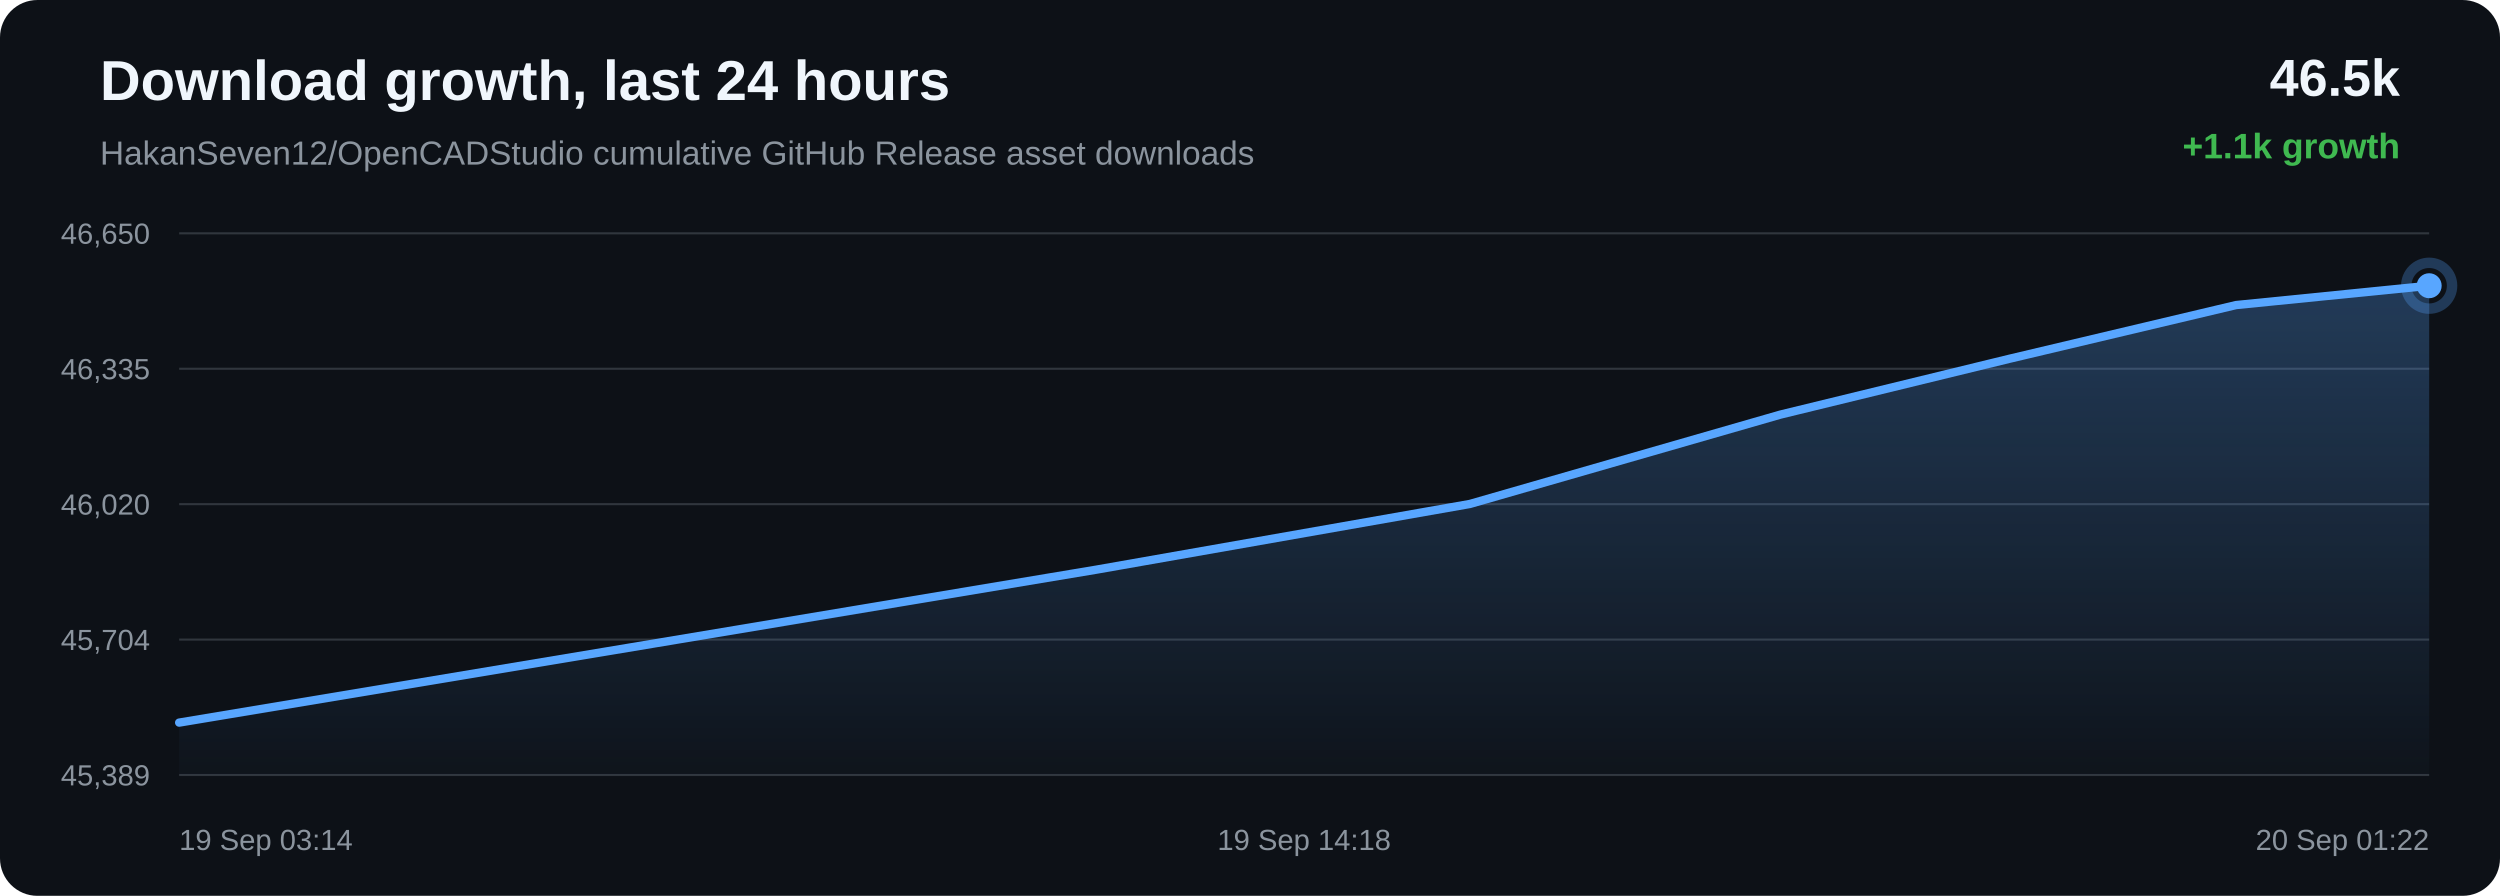
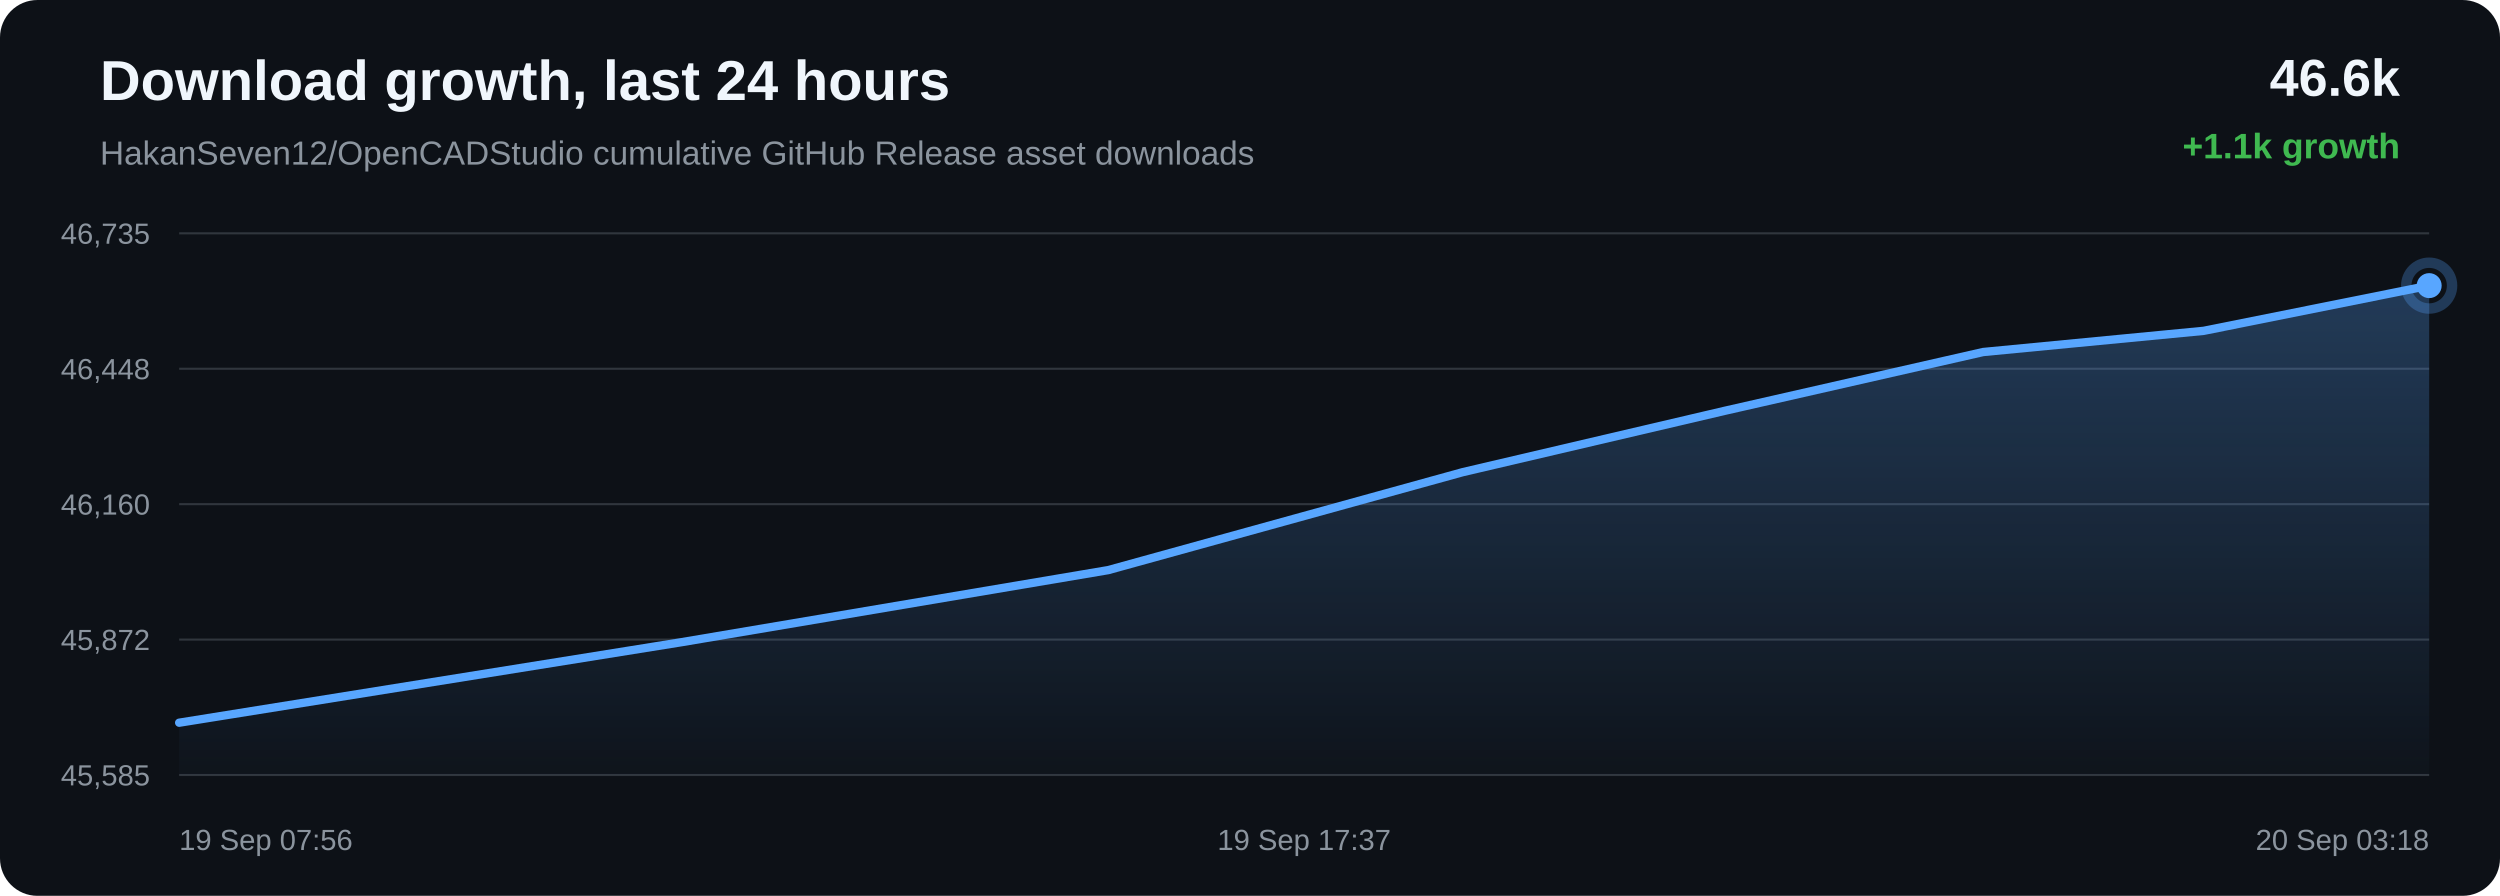
<svg xmlns="http://www.w3.org/2000/svg" width="1200" height="430" viewBox="0 0 1200 430">
  <defs>
    <linearGradient id="area" x1="0" x2="0" y1="0" y2="1">
      <stop offset="0%" stop-color="#58a6ff" stop-opacity="0.28" />
      <stop offset="100%" stop-color="#58a6ff" stop-opacity="0.02" />
    </linearGradient>
  </defs>
  <rect width="100%" height="100%" rx="18" fill="#0d1117" />
  <text x="48" y="48" fill="#f0f6fc" font-family="Arial, sans-serif" font-size="27" font-weight="700">Download growth, last 24 hours</text>
  <text x="48" y="79" fill="#8b949e" font-family="Arial, sans-serif" font-size="16">HakanSeven12/OpenCADStudio cumulative GitHub Release asset downloads</text>
-   <text x="1152" y="46" text-anchor="end" fill="#f0f6fc" font-family="Arial, sans-serif" font-size="25" font-weight="700">46.5k</text>
+   <text x="1152" y="46" text-anchor="end" fill="#f0f6fc" font-family="Arial, sans-serif" font-size="25" font-weight="700">46.6k</text>
  <text x="1152" y="76" text-anchor="end" fill="#3fb950" font-family="Arial, sans-serif" font-size="17" font-weight="700">+1.1k growth</text>
  <line x1="86" y1="112.00" x2="1166" y2="112.00" stroke="#30363d" stroke-width="1" />
  <line x1="86" y1="177.00" x2="1166" y2="177.00" stroke="#30363d" stroke-width="1" />
  <line x1="86" y1="242.00" x2="1166" y2="242.00" stroke="#30363d" stroke-width="1" />
  <line x1="86" y1="307.00" x2="1166" y2="307.00" stroke="#30363d" stroke-width="1" />
  <line x1="86" y1="372.00" x2="1166" y2="372.00" stroke="#30363d" stroke-width="1" />
-   <text x="72" y="117.00" text-anchor="end" fill="#8b949e" font-family="Arial, sans-serif" font-size="14">46,650</text>
-   <text x="72" y="182.00" text-anchor="end" fill="#8b949e" font-family="Arial, sans-serif" font-size="14">46,335</text>
-   <text x="72" y="247.00" text-anchor="end" fill="#8b949e" font-family="Arial, sans-serif" font-size="14">46,020</text>
-   <text x="72" y="312.00" text-anchor="end" fill="#8b949e" font-family="Arial, sans-serif" font-size="14">45,704</text>
-   <text x="72" y="377.00" text-anchor="end" fill="#8b949e" font-family="Arial, sans-serif" font-size="14">45,389</text>
-   <path d="M 86.00 346.85 L 315.04 308.70 L 526.22 273.44 L 705.56 241.90 L 854.58 199.01 L 964.54 172.21 L 1073.30 146.43 L 1166.00 137.15 L 1166.00 372.00 L 86.00 372.00 Z" fill="url(#area)" />
-   <path d="M 86.00 346.85 L 315.04 308.70 L 526.22 273.44 L 705.56 241.90 L 854.58 199.01 L 964.54 172.21 L 1073.30 146.43 L 1166.00 137.15" fill="none" stroke="#58a6ff" stroke-width="4" stroke-linecap="round" stroke-linejoin="round" />
-   <circle cx="1166.00" cy="137.15" r="6" fill="#58a6ff" />
-   <circle cx="1166.00" cy="137.15" r="11" fill="none" stroke="#58a6ff" stroke-opacity="0.28" stroke-width="5" />
-   <text x="86.00" y="408" text-anchor="start" fill="#8b949e" font-family="Arial, sans-serif" font-size="14">19 Sep 03:14</text>
-   <text x="626.00" y="408" text-anchor="middle" fill="#8b949e" font-family="Arial, sans-serif" font-size="14">19 Sep 14:18</text>
-   <text x="1166.00" y="408" text-anchor="end" fill="#8b949e" font-family="Arial, sans-serif" font-size="14">20 Sep 01:22</text>
+   <text x="72" y="117.00" text-anchor="end" fill="#8b949e" font-family="Arial, sans-serif" font-size="14">46,735</text>
+   <text x="72" y="182.00" text-anchor="end" fill="#8b949e" font-family="Arial, sans-serif" font-size="14">46,448</text>
+   <text x="72" y="247.00" text-anchor="end" fill="#8b949e" font-family="Arial, sans-serif" font-size="14">46,160</text>
+   <text x="72" y="312.00" text-anchor="end" fill="#8b949e" font-family="Arial, sans-serif" font-size="14">45,872</text>
+   <text x="72" y="377.00" text-anchor="end" fill="#8b949e" font-family="Arial, sans-serif" font-size="14">45,585</text>
+   <path d="M 86.00 346.90 L 327.16 308.24 L 531.96 273.65 L 702.13 226.63 L 827.70 197.23 L 951.90 168.97 L 1057.76 158.80 L 1166.00 137.10 L 1166.00 372.00 L 86.00 372.00 Z" fill="url(#area)" />
+   <path d="M 86.00 346.90 L 327.16 308.24 L 531.96 273.65 L 702.13 226.63 L 827.70 197.23 L 951.90 168.97 L 1057.76 158.80 L 1166.00 137.10" fill="none" stroke="#58a6ff" stroke-width="4" stroke-linecap="round" stroke-linejoin="round" />
+   <circle cx="1166.00" cy="137.10" r="6" fill="#58a6ff" />
+   <circle cx="1166.00" cy="137.10" r="11" fill="none" stroke="#58a6ff" stroke-opacity="0.28" stroke-width="5" />
+   <text x="86.00" y="408" text-anchor="start" fill="#8b949e" font-family="Arial, sans-serif" font-size="14">19 Sep 07:56</text>
+   <text x="626.00" y="408" text-anchor="middle" fill="#8b949e" font-family="Arial, sans-serif" font-size="14">19 Sep 17:37</text>
+   <text x="1166.00" y="408" text-anchor="end" fill="#8b949e" font-family="Arial, sans-serif" font-size="14">20 Sep 03:18</text>
</svg>
